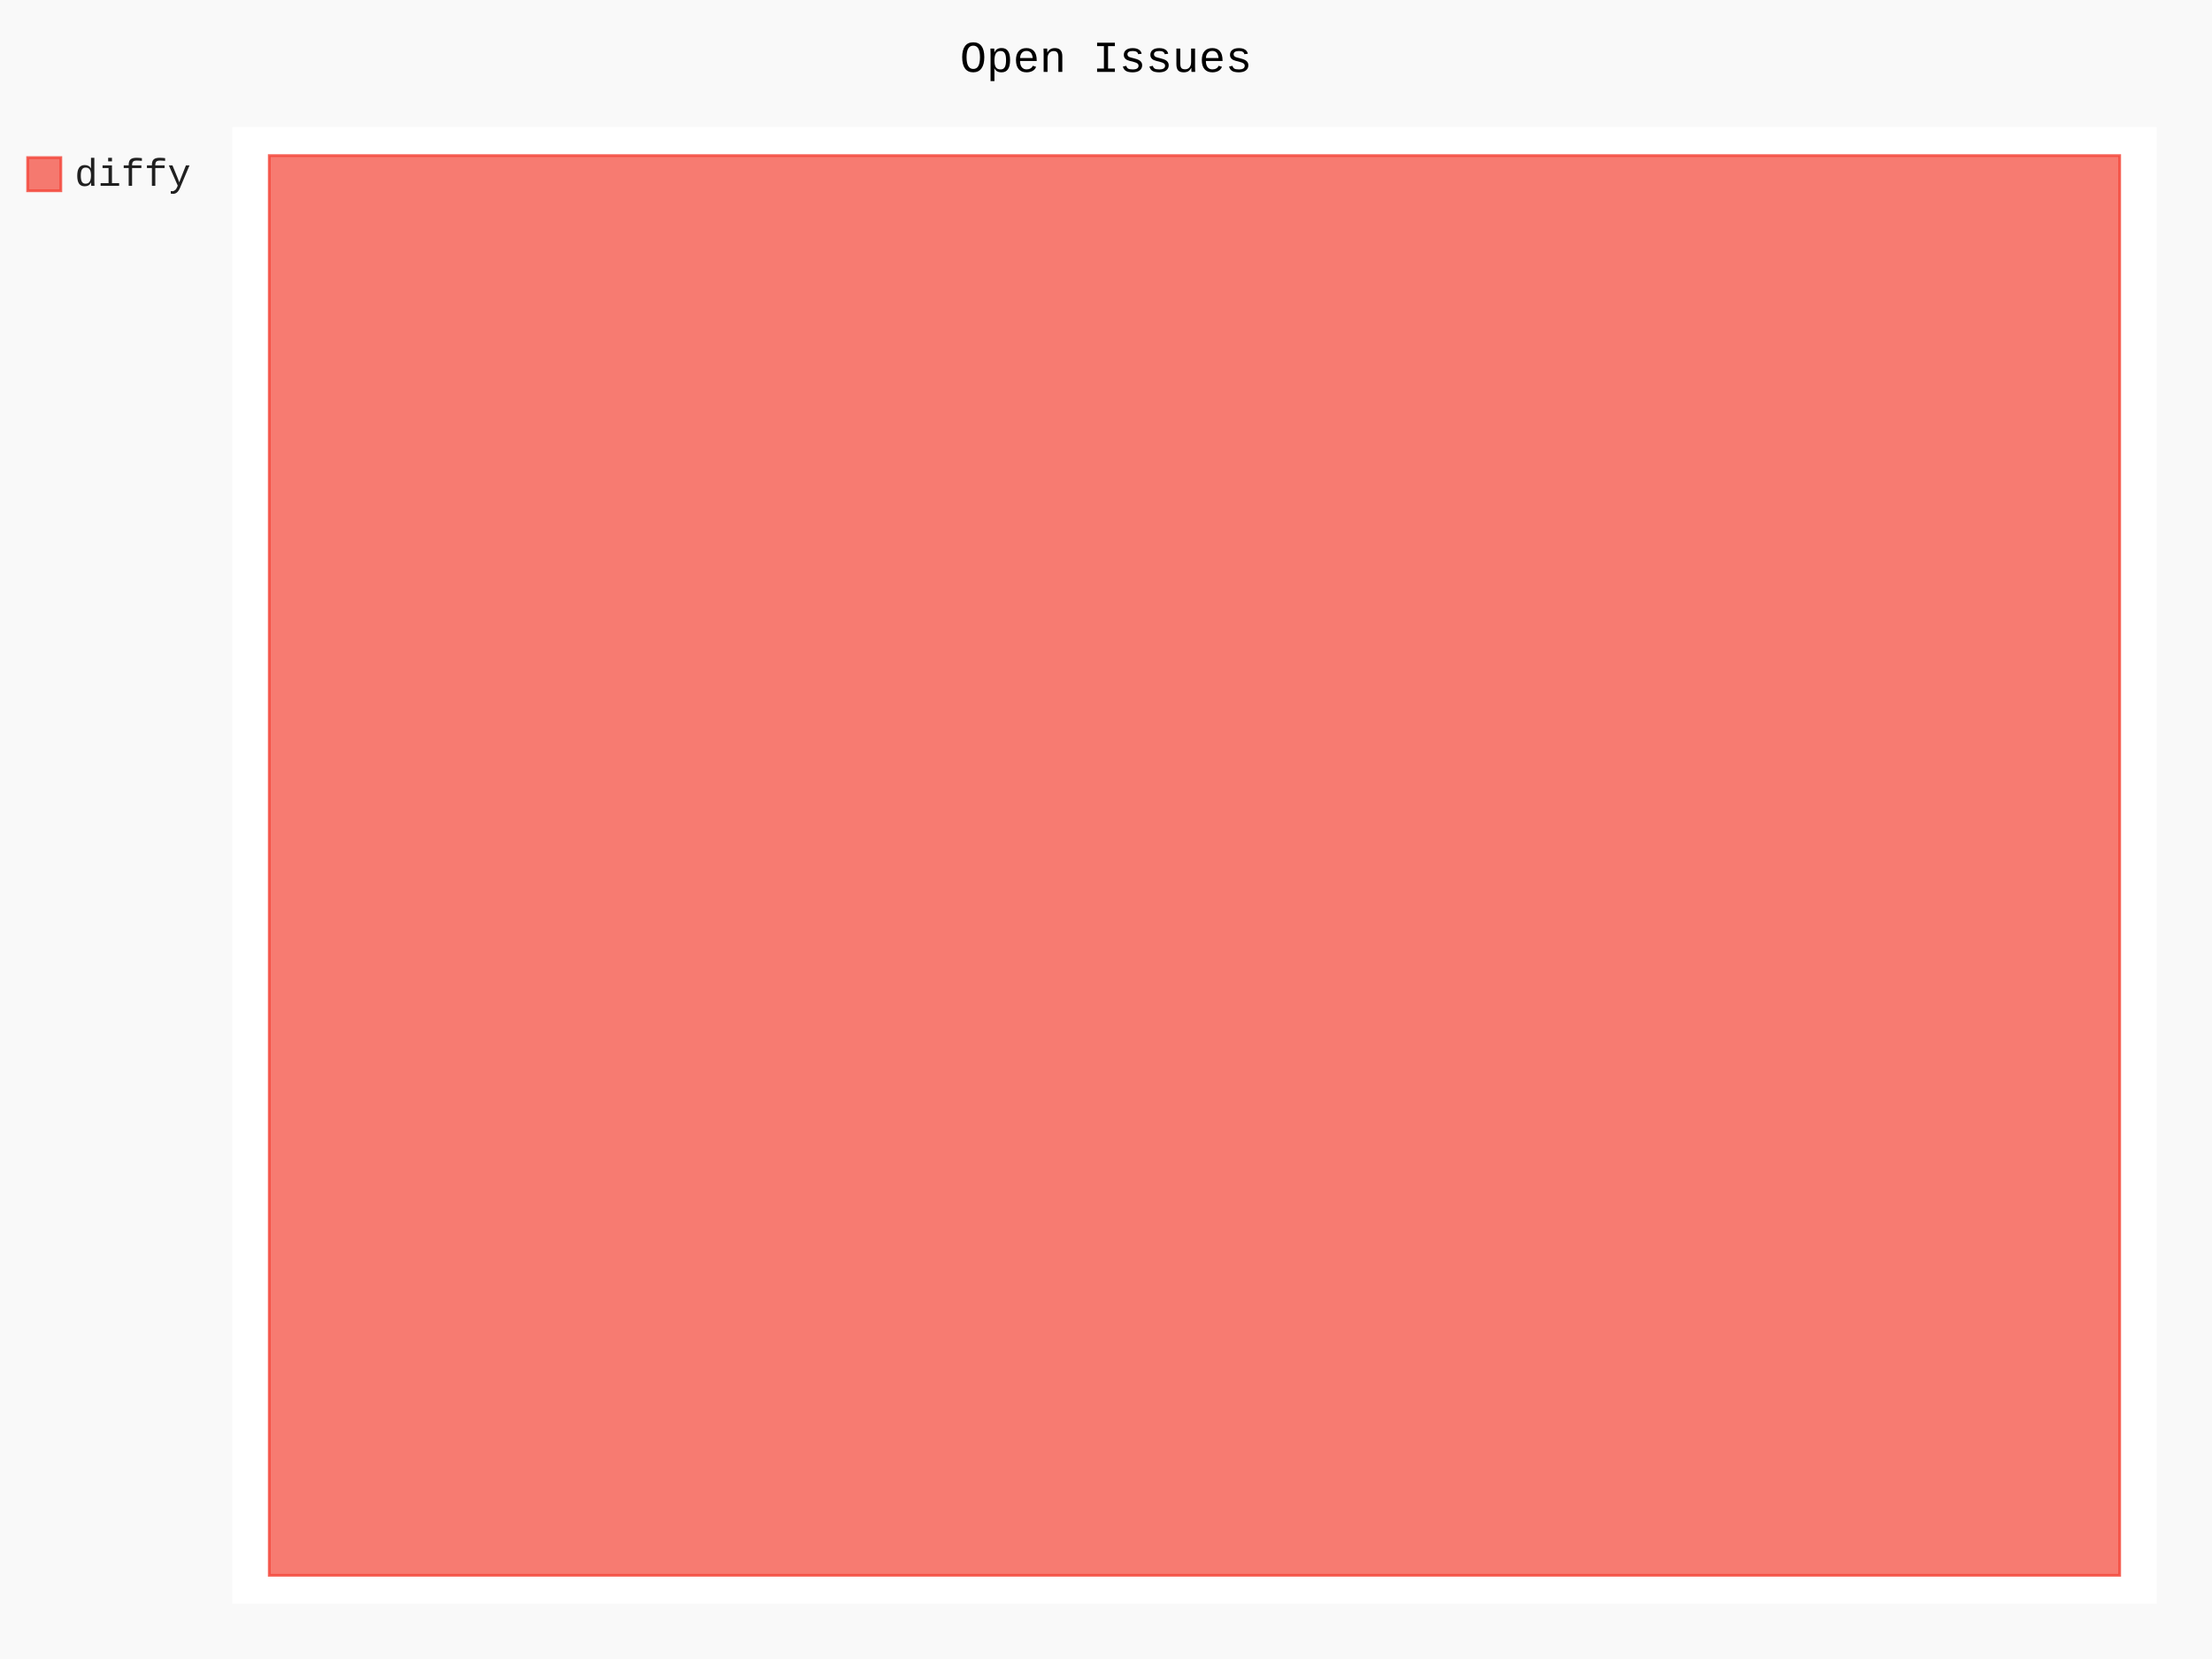
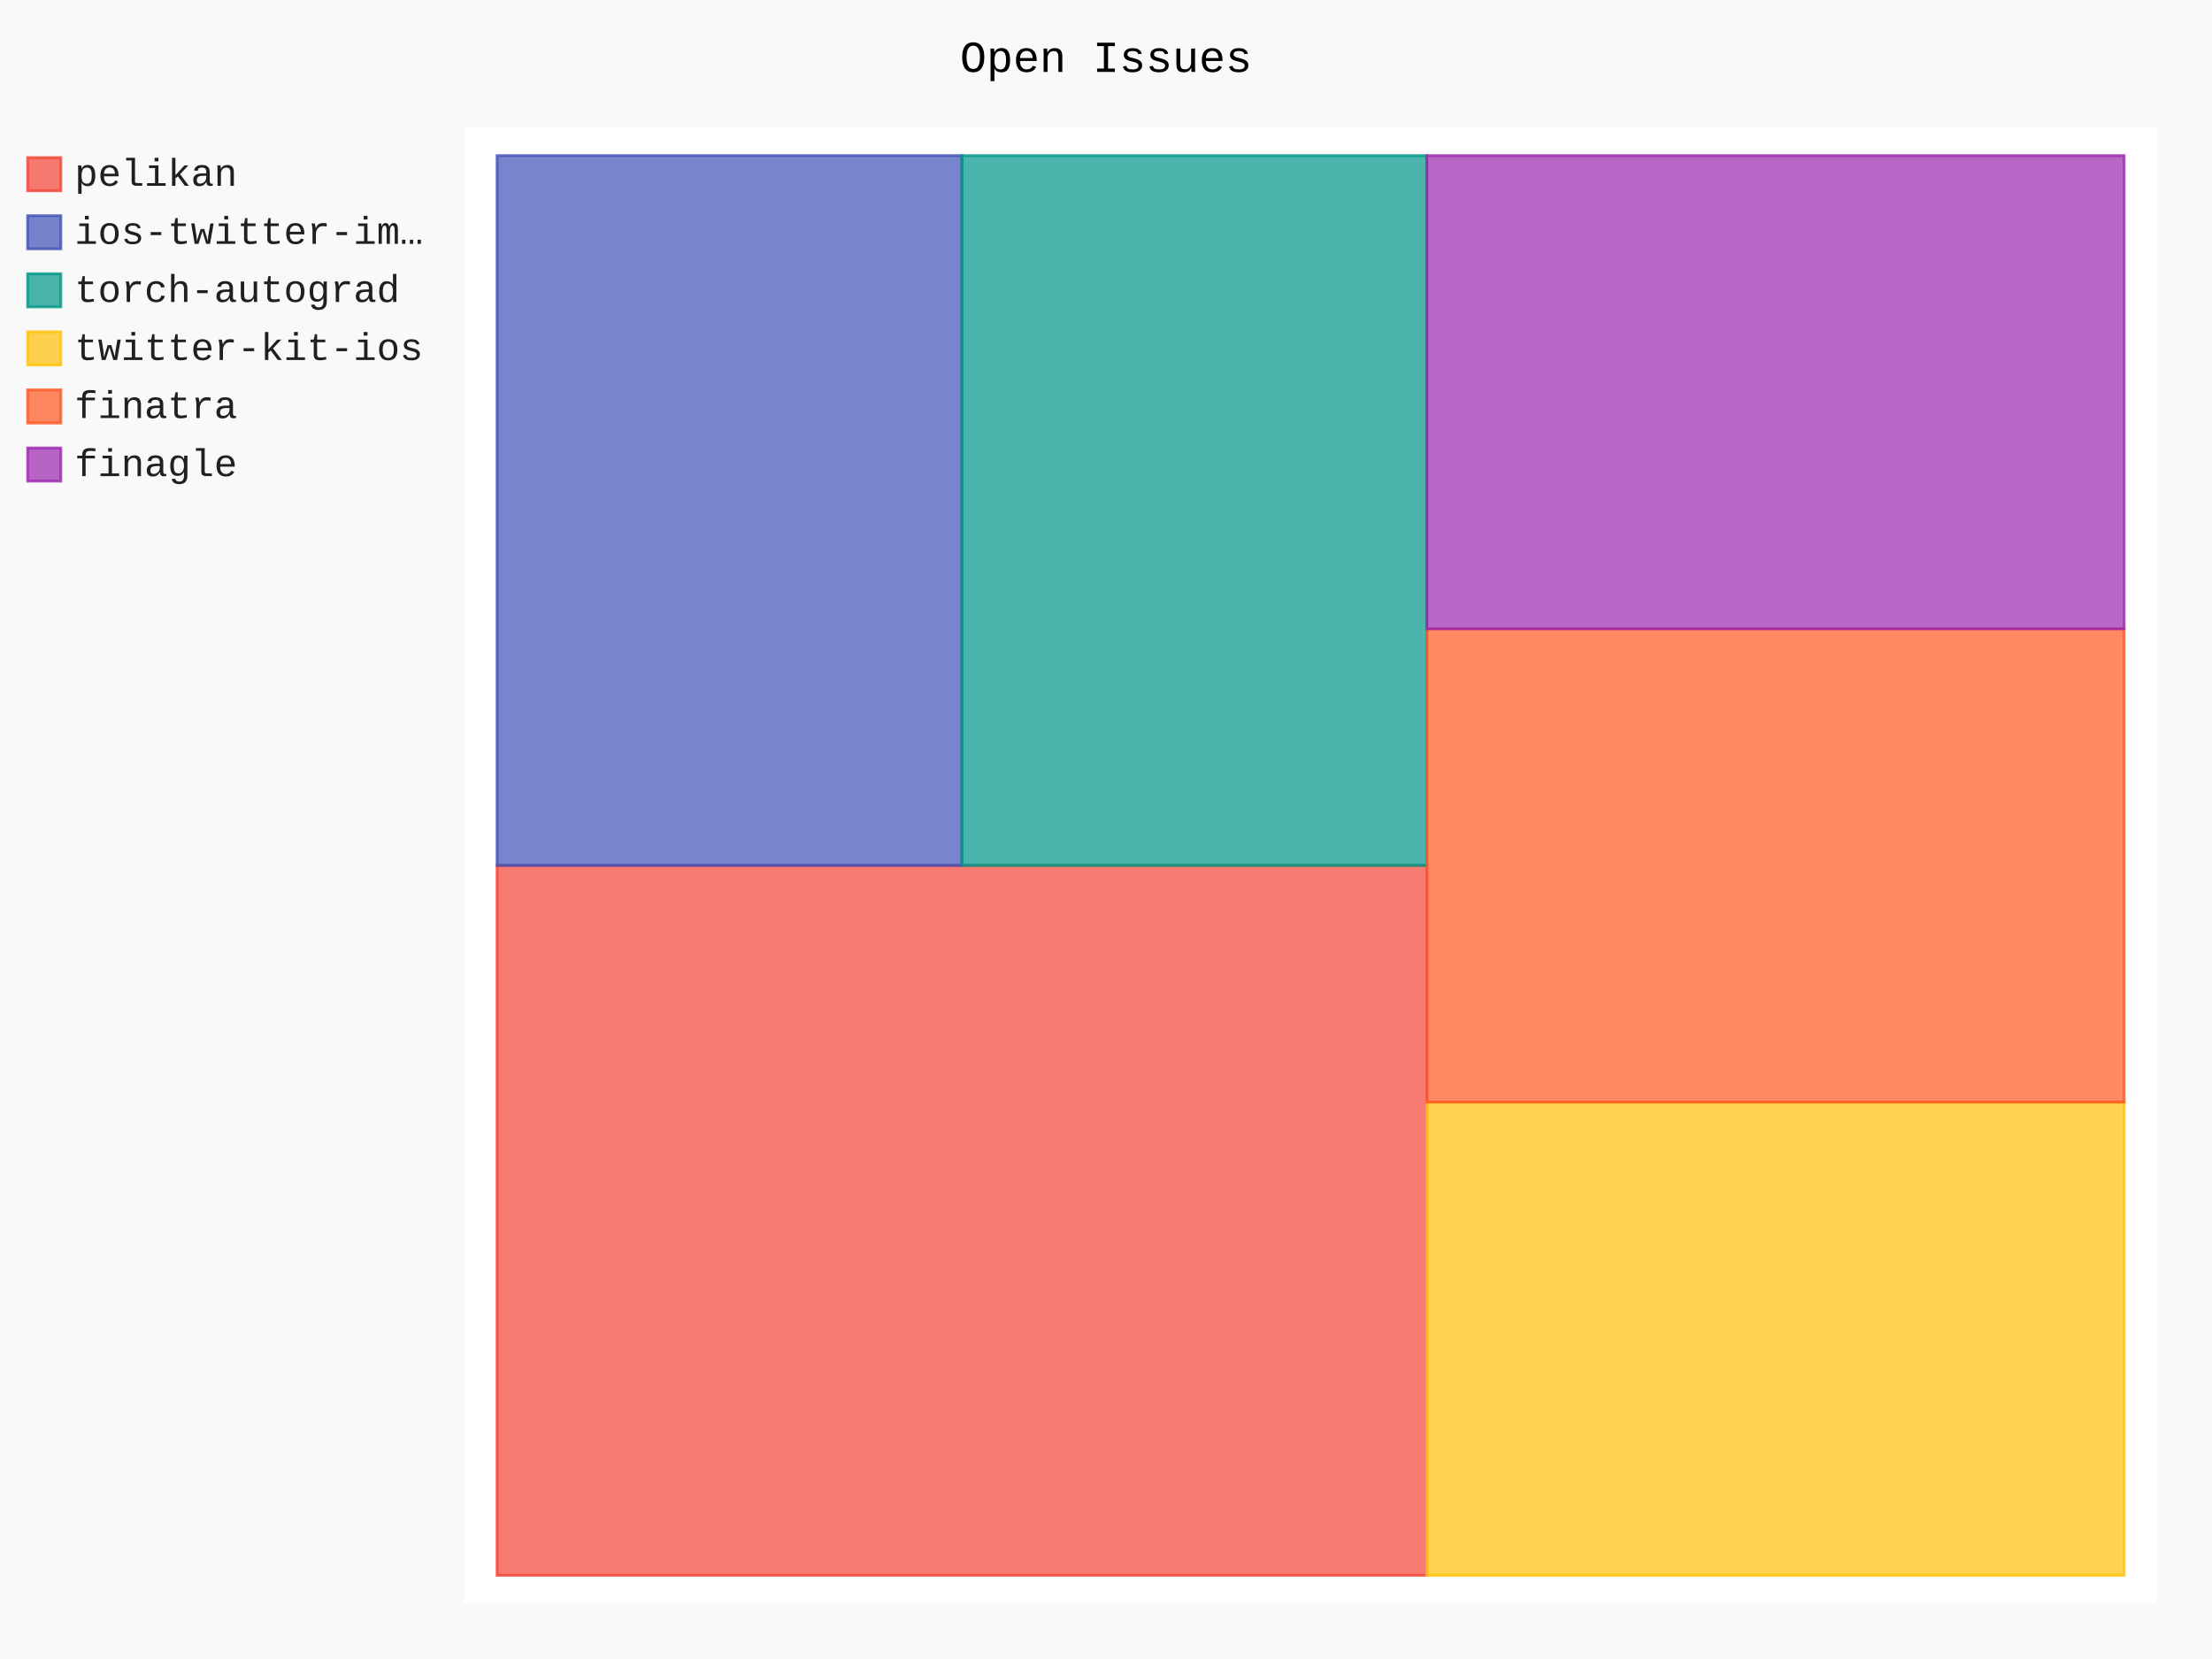
- <svg xmlns="http://www.w3.org/2000/svg" class="pygal-chart" id="chart-ce248c61-6990-4cfa-9751-4b876d3e39bc" viewBox="0 0 800 600">
+ <svg xmlns="http://www.w3.org/2000/svg" class="pygal-chart" id="chart-b8f032f2-8dc1-4523-be7c-1c7b88aa4f40" viewBox="0 0 800 600">
  <defs>
-     <style type="text/css">#chart-ce248c61-6990-4cfa-9751-4b876d3e39bc{-webkit-user-select:none;-webkit-font-smoothing:antialiased;font-family:Consolas,"Liberation Mono",Menlo,Courier,monospace}#chart-ce248c61-6990-4cfa-9751-4b876d3e39bc .title{font-family:Consolas,"Liberation Mono",Menlo,Courier,monospace;font-size:16px}#chart-ce248c61-6990-4cfa-9751-4b876d3e39bc .legends .legend text{font-family:Consolas,"Liberation Mono",Menlo,Courier,monospace;font-size:14px}#chart-ce248c61-6990-4cfa-9751-4b876d3e39bc .axis text{font-family:Consolas,"Liberation Mono",Menlo,Courier,monospace;font-size:10px}#chart-ce248c61-6990-4cfa-9751-4b876d3e39bc .axis text.major{font-family:Consolas,"Liberation Mono",Menlo,Courier,monospace;font-size:10px}#chart-ce248c61-6990-4cfa-9751-4b876d3e39bc .text-overlay text.value{font-family:Consolas,"Liberation Mono",Menlo,Courier,monospace;font-size:16px}#chart-ce248c61-6990-4cfa-9751-4b876d3e39bc .text-overlay text.label{font-family:Consolas,"Liberation Mono",Menlo,Courier,monospace;font-size:10px}#chart-ce248c61-6990-4cfa-9751-4b876d3e39bc .tooltip{font-family:Consolas,"Liberation Mono",Menlo,Courier,monospace;font-size:14px}#chart-ce248c61-6990-4cfa-9751-4b876d3e39bc text.no_data{font-family:Consolas,"Liberation Mono",Menlo,Courier,monospace;font-size:64px}
- #chart-ce248c61-6990-4cfa-9751-4b876d3e39bc{background-color:rgba(249,249,249,1)}#chart-ce248c61-6990-4cfa-9751-4b876d3e39bc path,#chart-ce248c61-6990-4cfa-9751-4b876d3e39bc line,#chart-ce248c61-6990-4cfa-9751-4b876d3e39bc rect,#chart-ce248c61-6990-4cfa-9751-4b876d3e39bc circle{-webkit-transition:150ms;-moz-transition:150ms;transition:150ms}#chart-ce248c61-6990-4cfa-9751-4b876d3e39bc .graph &gt; .background{fill:rgba(249,249,249,1)}#chart-ce248c61-6990-4cfa-9751-4b876d3e39bc .plot &gt; .background{fill:rgba(255,255,255,1)}#chart-ce248c61-6990-4cfa-9751-4b876d3e39bc .graph{fill:rgba(0,0,0,.87)}#chart-ce248c61-6990-4cfa-9751-4b876d3e39bc text.no_data{fill:rgba(0,0,0,1)}#chart-ce248c61-6990-4cfa-9751-4b876d3e39bc .title{fill:rgba(0,0,0,1)}#chart-ce248c61-6990-4cfa-9751-4b876d3e39bc .legends .legend text{fill:rgba(0,0,0,.87)}#chart-ce248c61-6990-4cfa-9751-4b876d3e39bc .legends .legend:hover text{fill:rgba(0,0,0,1)}#chart-ce248c61-6990-4cfa-9751-4b876d3e39bc .axis .line{stroke:rgba(0,0,0,1)}#chart-ce248c61-6990-4cfa-9751-4b876d3e39bc .axis .guide.line{stroke:rgba(0,0,0,.54)}#chart-ce248c61-6990-4cfa-9751-4b876d3e39bc .axis .major.line{stroke:rgba(0,0,0,.87)}#chart-ce248c61-6990-4cfa-9751-4b876d3e39bc .axis text.major{fill:rgba(0,0,0,1)}#chart-ce248c61-6990-4cfa-9751-4b876d3e39bc .axis.y .guides:hover .guide.line,#chart-ce248c61-6990-4cfa-9751-4b876d3e39bc .line-graph .axis.x .guides:hover .guide.line,#chart-ce248c61-6990-4cfa-9751-4b876d3e39bc .stackedline-graph .axis.x .guides:hover .guide.line,#chart-ce248c61-6990-4cfa-9751-4b876d3e39bc .xy-graph .axis.x .guides:hover .guide.line{stroke:rgba(0,0,0,1)}#chart-ce248c61-6990-4cfa-9751-4b876d3e39bc .axis .guides:hover text{fill:rgba(0,0,0,1)}#chart-ce248c61-6990-4cfa-9751-4b876d3e39bc .reactive{fill-opacity:.7;stroke-opacity:.8}#chart-ce248c61-6990-4cfa-9751-4b876d3e39bc .ci{stroke:rgba(0,0,0,.87)}#chart-ce248c61-6990-4cfa-9751-4b876d3e39bc .reactive.active,#chart-ce248c61-6990-4cfa-9751-4b876d3e39bc .active .reactive{fill-opacity:.8;stroke-opacity:.9;stroke-width:4}#chart-ce248c61-6990-4cfa-9751-4b876d3e39bc .ci .reactive.active{stroke-width:1.5}#chart-ce248c61-6990-4cfa-9751-4b876d3e39bc .series text{fill:rgba(0,0,0,1)}#chart-ce248c61-6990-4cfa-9751-4b876d3e39bc .tooltip rect{fill:rgba(255,255,255,1);stroke:rgba(0,0,0,1);-webkit-transition:opacity 150ms;-moz-transition:opacity 150ms;transition:opacity 150ms}#chart-ce248c61-6990-4cfa-9751-4b876d3e39bc .tooltip .label{fill:rgba(0,0,0,.87)}#chart-ce248c61-6990-4cfa-9751-4b876d3e39bc .tooltip .label{fill:rgba(0,0,0,.87)}#chart-ce248c61-6990-4cfa-9751-4b876d3e39bc .tooltip .legend{font-size:.8em;fill:rgba(0,0,0,.54)}#chart-ce248c61-6990-4cfa-9751-4b876d3e39bc .tooltip .x_label{font-size:.6em;fill:rgba(0,0,0,1)}#chart-ce248c61-6990-4cfa-9751-4b876d3e39bc .tooltip .xlink{font-size:.5em;text-decoration:underline}#chart-ce248c61-6990-4cfa-9751-4b876d3e39bc .tooltip .value{font-size:1.5em}#chart-ce248c61-6990-4cfa-9751-4b876d3e39bc .bound{font-size:.5em}#chart-ce248c61-6990-4cfa-9751-4b876d3e39bc .max-value{font-size:.75em;fill:rgba(0,0,0,.54)}#chart-ce248c61-6990-4cfa-9751-4b876d3e39bc .map-element{fill:rgba(255,255,255,1);stroke:rgba(0,0,0,.54) !important}#chart-ce248c61-6990-4cfa-9751-4b876d3e39bc .map-element .reactive{fill-opacity:inherit;stroke-opacity:inherit}#chart-ce248c61-6990-4cfa-9751-4b876d3e39bc .color-0,#chart-ce248c61-6990-4cfa-9751-4b876d3e39bc .color-0 a:visited{stroke:#F44336;fill:#F44336}#chart-ce248c61-6990-4cfa-9751-4b876d3e39bc .text-overlay .color-0 text{fill:black}
- #chart-ce248c61-6990-4cfa-9751-4b876d3e39bc text.no_data{text-anchor:middle}#chart-ce248c61-6990-4cfa-9751-4b876d3e39bc .guide.line{fill:none}#chart-ce248c61-6990-4cfa-9751-4b876d3e39bc .centered{text-anchor:middle}#chart-ce248c61-6990-4cfa-9751-4b876d3e39bc .title{text-anchor:middle}#chart-ce248c61-6990-4cfa-9751-4b876d3e39bc .legends .legend text{fill-opacity:1}#chart-ce248c61-6990-4cfa-9751-4b876d3e39bc .axis.x text{text-anchor:middle}#chart-ce248c61-6990-4cfa-9751-4b876d3e39bc .axis.x:not(.web) text[transform]{text-anchor:start}#chart-ce248c61-6990-4cfa-9751-4b876d3e39bc .axis.x:not(.web) text[transform].backwards{text-anchor:end}#chart-ce248c61-6990-4cfa-9751-4b876d3e39bc .axis.y text{text-anchor:end}#chart-ce248c61-6990-4cfa-9751-4b876d3e39bc .axis.y text[transform].backwards{text-anchor:start}#chart-ce248c61-6990-4cfa-9751-4b876d3e39bc .axis.y2 text{text-anchor:start}#chart-ce248c61-6990-4cfa-9751-4b876d3e39bc .axis.y2 text[transform].backwards{text-anchor:end}#chart-ce248c61-6990-4cfa-9751-4b876d3e39bc .axis .guide.line{stroke-dasharray:4,4}#chart-ce248c61-6990-4cfa-9751-4b876d3e39bc .axis .major.guide.line{stroke-dasharray:6,6}#chart-ce248c61-6990-4cfa-9751-4b876d3e39bc .horizontal .axis.y .guide.line,#chart-ce248c61-6990-4cfa-9751-4b876d3e39bc .horizontal .axis.y2 .guide.line,#chart-ce248c61-6990-4cfa-9751-4b876d3e39bc .vertical .axis.x .guide.line{opacity:0}#chart-ce248c61-6990-4cfa-9751-4b876d3e39bc .horizontal .axis.always_show .guide.line,#chart-ce248c61-6990-4cfa-9751-4b876d3e39bc .vertical .axis.always_show .guide.line{opacity:1 !important}#chart-ce248c61-6990-4cfa-9751-4b876d3e39bc .axis.y .guides:hover .guide.line,#chart-ce248c61-6990-4cfa-9751-4b876d3e39bc .axis.y2 .guides:hover .guide.line,#chart-ce248c61-6990-4cfa-9751-4b876d3e39bc .axis.x .guides:hover .guide.line{opacity:1}#chart-ce248c61-6990-4cfa-9751-4b876d3e39bc .axis .guides:hover text{opacity:1}#chart-ce248c61-6990-4cfa-9751-4b876d3e39bc .nofill{fill:none}#chart-ce248c61-6990-4cfa-9751-4b876d3e39bc .subtle-fill{fill-opacity:.2}#chart-ce248c61-6990-4cfa-9751-4b876d3e39bc .dot{stroke-width:1px;fill-opacity:1}#chart-ce248c61-6990-4cfa-9751-4b876d3e39bc .dot.active{stroke-width:5px}#chart-ce248c61-6990-4cfa-9751-4b876d3e39bc .dot.negative{fill:transparent}#chart-ce248c61-6990-4cfa-9751-4b876d3e39bc text,#chart-ce248c61-6990-4cfa-9751-4b876d3e39bc tspan{stroke:none !important}#chart-ce248c61-6990-4cfa-9751-4b876d3e39bc .series text.active{opacity:1}#chart-ce248c61-6990-4cfa-9751-4b876d3e39bc .tooltip rect{fill-opacity:.95;stroke-width:.5}#chart-ce248c61-6990-4cfa-9751-4b876d3e39bc .tooltip text{fill-opacity:1}#chart-ce248c61-6990-4cfa-9751-4b876d3e39bc .showable{visibility:hidden}#chart-ce248c61-6990-4cfa-9751-4b876d3e39bc .showable.shown{visibility:visible}#chart-ce248c61-6990-4cfa-9751-4b876d3e39bc .gauge-background{fill:rgba(229,229,229,1);stroke:none}#chart-ce248c61-6990-4cfa-9751-4b876d3e39bc .bg-lines{stroke:rgba(249,249,249,1);stroke-width:2px}</style>
+     <style type="text/css">#chart-b8f032f2-8dc1-4523-be7c-1c7b88aa4f40{-webkit-user-select:none;-webkit-font-smoothing:antialiased;font-family:Consolas,"Liberation Mono",Menlo,Courier,monospace}#chart-b8f032f2-8dc1-4523-be7c-1c7b88aa4f40 .title{font-family:Consolas,"Liberation Mono",Menlo,Courier,monospace;font-size:16px}#chart-b8f032f2-8dc1-4523-be7c-1c7b88aa4f40 .legends .legend text{font-family:Consolas,"Liberation Mono",Menlo,Courier,monospace;font-size:14px}#chart-b8f032f2-8dc1-4523-be7c-1c7b88aa4f40 .axis text{font-family:Consolas,"Liberation Mono",Menlo,Courier,monospace;font-size:10px}#chart-b8f032f2-8dc1-4523-be7c-1c7b88aa4f40 .axis text.major{font-family:Consolas,"Liberation Mono",Menlo,Courier,monospace;font-size:10px}#chart-b8f032f2-8dc1-4523-be7c-1c7b88aa4f40 .text-overlay text.value{font-family:Consolas,"Liberation Mono",Menlo,Courier,monospace;font-size:16px}#chart-b8f032f2-8dc1-4523-be7c-1c7b88aa4f40 .text-overlay text.label{font-family:Consolas,"Liberation Mono",Menlo,Courier,monospace;font-size:10px}#chart-b8f032f2-8dc1-4523-be7c-1c7b88aa4f40 .tooltip{font-family:Consolas,"Liberation Mono",Menlo,Courier,monospace;font-size:14px}#chart-b8f032f2-8dc1-4523-be7c-1c7b88aa4f40 text.no_data{font-family:Consolas,"Liberation Mono",Menlo,Courier,monospace;font-size:64px}
+ #chart-b8f032f2-8dc1-4523-be7c-1c7b88aa4f40{background-color:rgba(249,249,249,1)}#chart-b8f032f2-8dc1-4523-be7c-1c7b88aa4f40 path,#chart-b8f032f2-8dc1-4523-be7c-1c7b88aa4f40 line,#chart-b8f032f2-8dc1-4523-be7c-1c7b88aa4f40 rect,#chart-b8f032f2-8dc1-4523-be7c-1c7b88aa4f40 circle{-webkit-transition:150ms;-moz-transition:150ms;transition:150ms}#chart-b8f032f2-8dc1-4523-be7c-1c7b88aa4f40 .graph &gt; .background{fill:rgba(249,249,249,1)}#chart-b8f032f2-8dc1-4523-be7c-1c7b88aa4f40 .plot &gt; .background{fill:rgba(255,255,255,1)}#chart-b8f032f2-8dc1-4523-be7c-1c7b88aa4f40 .graph{fill:rgba(0,0,0,.87)}#chart-b8f032f2-8dc1-4523-be7c-1c7b88aa4f40 text.no_data{fill:rgba(0,0,0,1)}#chart-b8f032f2-8dc1-4523-be7c-1c7b88aa4f40 .title{fill:rgba(0,0,0,1)}#chart-b8f032f2-8dc1-4523-be7c-1c7b88aa4f40 .legends .legend text{fill:rgba(0,0,0,.87)}#chart-b8f032f2-8dc1-4523-be7c-1c7b88aa4f40 .legends .legend:hover text{fill:rgba(0,0,0,1)}#chart-b8f032f2-8dc1-4523-be7c-1c7b88aa4f40 .axis .line{stroke:rgba(0,0,0,1)}#chart-b8f032f2-8dc1-4523-be7c-1c7b88aa4f40 .axis .guide.line{stroke:rgba(0,0,0,.54)}#chart-b8f032f2-8dc1-4523-be7c-1c7b88aa4f40 .axis .major.line{stroke:rgba(0,0,0,.87)}#chart-b8f032f2-8dc1-4523-be7c-1c7b88aa4f40 .axis text.major{fill:rgba(0,0,0,1)}#chart-b8f032f2-8dc1-4523-be7c-1c7b88aa4f40 .axis.y .guides:hover .guide.line,#chart-b8f032f2-8dc1-4523-be7c-1c7b88aa4f40 .line-graph .axis.x .guides:hover .guide.line,#chart-b8f032f2-8dc1-4523-be7c-1c7b88aa4f40 .stackedline-graph .axis.x .guides:hover .guide.line,#chart-b8f032f2-8dc1-4523-be7c-1c7b88aa4f40 .xy-graph .axis.x .guides:hover .guide.line{stroke:rgba(0,0,0,1)}#chart-b8f032f2-8dc1-4523-be7c-1c7b88aa4f40 .axis .guides:hover text{fill:rgba(0,0,0,1)}#chart-b8f032f2-8dc1-4523-be7c-1c7b88aa4f40 .reactive{fill-opacity:.7;stroke-opacity:.8}#chart-b8f032f2-8dc1-4523-be7c-1c7b88aa4f40 .ci{stroke:rgba(0,0,0,.87)}#chart-b8f032f2-8dc1-4523-be7c-1c7b88aa4f40 .reactive.active,#chart-b8f032f2-8dc1-4523-be7c-1c7b88aa4f40 .active .reactive{fill-opacity:.8;stroke-opacity:.9;stroke-width:4}#chart-b8f032f2-8dc1-4523-be7c-1c7b88aa4f40 .ci .reactive.active{stroke-width:1.5}#chart-b8f032f2-8dc1-4523-be7c-1c7b88aa4f40 .series text{fill:rgba(0,0,0,1)}#chart-b8f032f2-8dc1-4523-be7c-1c7b88aa4f40 .tooltip rect{fill:rgba(255,255,255,1);stroke:rgba(0,0,0,1);-webkit-transition:opacity 150ms;-moz-transition:opacity 150ms;transition:opacity 150ms}#chart-b8f032f2-8dc1-4523-be7c-1c7b88aa4f40 .tooltip .label{fill:rgba(0,0,0,.87)}#chart-b8f032f2-8dc1-4523-be7c-1c7b88aa4f40 .tooltip .label{fill:rgba(0,0,0,.87)}#chart-b8f032f2-8dc1-4523-be7c-1c7b88aa4f40 .tooltip .legend{font-size:.8em;fill:rgba(0,0,0,.54)}#chart-b8f032f2-8dc1-4523-be7c-1c7b88aa4f40 .tooltip .x_label{font-size:.6em;fill:rgba(0,0,0,1)}#chart-b8f032f2-8dc1-4523-be7c-1c7b88aa4f40 .tooltip .xlink{font-size:.5em;text-decoration:underline}#chart-b8f032f2-8dc1-4523-be7c-1c7b88aa4f40 .tooltip .value{font-size:1.5em}#chart-b8f032f2-8dc1-4523-be7c-1c7b88aa4f40 .bound{font-size:.5em}#chart-b8f032f2-8dc1-4523-be7c-1c7b88aa4f40 .max-value{font-size:.75em;fill:rgba(0,0,0,.54)}#chart-b8f032f2-8dc1-4523-be7c-1c7b88aa4f40 .map-element{fill:rgba(255,255,255,1);stroke:rgba(0,0,0,.54) !important}#chart-b8f032f2-8dc1-4523-be7c-1c7b88aa4f40 .map-element .reactive{fill-opacity:inherit;stroke-opacity:inherit}#chart-b8f032f2-8dc1-4523-be7c-1c7b88aa4f40 .color-0,#chart-b8f032f2-8dc1-4523-be7c-1c7b88aa4f40 .color-0 a:visited{stroke:#F44336;fill:#F44336}#chart-b8f032f2-8dc1-4523-be7c-1c7b88aa4f40 .color-1,#chart-b8f032f2-8dc1-4523-be7c-1c7b88aa4f40 .color-1 a:visited{stroke:#3F51B5;fill:#3F51B5}#chart-b8f032f2-8dc1-4523-be7c-1c7b88aa4f40 .color-2,#chart-b8f032f2-8dc1-4523-be7c-1c7b88aa4f40 .color-2 a:visited{stroke:#009688;fill:#009688}#chart-b8f032f2-8dc1-4523-be7c-1c7b88aa4f40 .color-3,#chart-b8f032f2-8dc1-4523-be7c-1c7b88aa4f40 .color-3 a:visited{stroke:#FFC107;fill:#FFC107}#chart-b8f032f2-8dc1-4523-be7c-1c7b88aa4f40 .color-4,#chart-b8f032f2-8dc1-4523-be7c-1c7b88aa4f40 .color-4 a:visited{stroke:#FF5722;fill:#FF5722}#chart-b8f032f2-8dc1-4523-be7c-1c7b88aa4f40 .color-5,#chart-b8f032f2-8dc1-4523-be7c-1c7b88aa4f40 .color-5 a:visited{stroke:#9C27B0;fill:#9C27B0}#chart-b8f032f2-8dc1-4523-be7c-1c7b88aa4f40 .text-overlay .color-0 text{fill:black}#chart-b8f032f2-8dc1-4523-be7c-1c7b88aa4f40 .text-overlay .color-1 text{fill:black}#chart-b8f032f2-8dc1-4523-be7c-1c7b88aa4f40 .text-overlay .color-2 text{fill:black}#chart-b8f032f2-8dc1-4523-be7c-1c7b88aa4f40 .text-overlay .color-3 text{fill:black}#chart-b8f032f2-8dc1-4523-be7c-1c7b88aa4f40 .text-overlay .color-4 text{fill:black}#chart-b8f032f2-8dc1-4523-be7c-1c7b88aa4f40 .text-overlay .color-5 text{fill:black}
+ #chart-b8f032f2-8dc1-4523-be7c-1c7b88aa4f40 text.no_data{text-anchor:middle}#chart-b8f032f2-8dc1-4523-be7c-1c7b88aa4f40 .guide.line{fill:none}#chart-b8f032f2-8dc1-4523-be7c-1c7b88aa4f40 .centered{text-anchor:middle}#chart-b8f032f2-8dc1-4523-be7c-1c7b88aa4f40 .title{text-anchor:middle}#chart-b8f032f2-8dc1-4523-be7c-1c7b88aa4f40 .legends .legend text{fill-opacity:1}#chart-b8f032f2-8dc1-4523-be7c-1c7b88aa4f40 .axis.x text{text-anchor:middle}#chart-b8f032f2-8dc1-4523-be7c-1c7b88aa4f40 .axis.x:not(.web) text[transform]{text-anchor:start}#chart-b8f032f2-8dc1-4523-be7c-1c7b88aa4f40 .axis.x:not(.web) text[transform].backwards{text-anchor:end}#chart-b8f032f2-8dc1-4523-be7c-1c7b88aa4f40 .axis.y text{text-anchor:end}#chart-b8f032f2-8dc1-4523-be7c-1c7b88aa4f40 .axis.y text[transform].backwards{text-anchor:start}#chart-b8f032f2-8dc1-4523-be7c-1c7b88aa4f40 .axis.y2 text{text-anchor:start}#chart-b8f032f2-8dc1-4523-be7c-1c7b88aa4f40 .axis.y2 text[transform].backwards{text-anchor:end}#chart-b8f032f2-8dc1-4523-be7c-1c7b88aa4f40 .axis .guide.line{stroke-dasharray:4,4}#chart-b8f032f2-8dc1-4523-be7c-1c7b88aa4f40 .axis .major.guide.line{stroke-dasharray:6,6}#chart-b8f032f2-8dc1-4523-be7c-1c7b88aa4f40 .horizontal .axis.y .guide.line,#chart-b8f032f2-8dc1-4523-be7c-1c7b88aa4f40 .horizontal .axis.y2 .guide.line,#chart-b8f032f2-8dc1-4523-be7c-1c7b88aa4f40 .vertical .axis.x .guide.line{opacity:0}#chart-b8f032f2-8dc1-4523-be7c-1c7b88aa4f40 .horizontal .axis.always_show .guide.line,#chart-b8f032f2-8dc1-4523-be7c-1c7b88aa4f40 .vertical .axis.always_show .guide.line{opacity:1 !important}#chart-b8f032f2-8dc1-4523-be7c-1c7b88aa4f40 .axis.y .guides:hover .guide.line,#chart-b8f032f2-8dc1-4523-be7c-1c7b88aa4f40 .axis.y2 .guides:hover .guide.line,#chart-b8f032f2-8dc1-4523-be7c-1c7b88aa4f40 .axis.x .guides:hover .guide.line{opacity:1}#chart-b8f032f2-8dc1-4523-be7c-1c7b88aa4f40 .axis .guides:hover text{opacity:1}#chart-b8f032f2-8dc1-4523-be7c-1c7b88aa4f40 .nofill{fill:none}#chart-b8f032f2-8dc1-4523-be7c-1c7b88aa4f40 .subtle-fill{fill-opacity:.2}#chart-b8f032f2-8dc1-4523-be7c-1c7b88aa4f40 .dot{stroke-width:1px;fill-opacity:1}#chart-b8f032f2-8dc1-4523-be7c-1c7b88aa4f40 .dot.active{stroke-width:5px}#chart-b8f032f2-8dc1-4523-be7c-1c7b88aa4f40 .dot.negative{fill:transparent}#chart-b8f032f2-8dc1-4523-be7c-1c7b88aa4f40 text,#chart-b8f032f2-8dc1-4523-be7c-1c7b88aa4f40 tspan{stroke:none !important}#chart-b8f032f2-8dc1-4523-be7c-1c7b88aa4f40 .series text.active{opacity:1}#chart-b8f032f2-8dc1-4523-be7c-1c7b88aa4f40 .tooltip rect{fill-opacity:.95;stroke-width:.5}#chart-b8f032f2-8dc1-4523-be7c-1c7b88aa4f40 .tooltip text{fill-opacity:1}#chart-b8f032f2-8dc1-4523-be7c-1c7b88aa4f40 .showable{visibility:hidden}#chart-b8f032f2-8dc1-4523-be7c-1c7b88aa4f40 .showable.shown{visibility:visible}#chart-b8f032f2-8dc1-4523-be7c-1c7b88aa4f40 .gauge-background{fill:rgba(229,229,229,1);stroke:none}#chart-b8f032f2-8dc1-4523-be7c-1c7b88aa4f40 .bg-lines{stroke:rgba(249,249,249,1);stroke-width:2px}</style>
  </defs>
  <g class="graph treemap-graph vertical">
    <rect class="background" height="600" width="800" x="0" y="0" />
-     <g class="plot" transform="translate(84, 46)">
-       <rect class="background" height="534" width="696.0" x="0" y="0" />
+     <g class="plot" transform="translate(168, 46)">
+       <rect class="background" height="534" width="612.0" x="0" y="0" />
      <g class="series serie-0 color-0">
        <g class="rects">
          <g class="rect">
-             <rect class="rect reactive tooltip-trigger" height="513.462" width="669.231" x="13.385" y="10.269" />
+             <rect class="rect reactive tooltip-trigger" height="256.731" width="336.264" x="11.769" y="267.0" />
+           </g>
+         </g>
+       </g>
+       <g class="series serie-1 color-1">
+         <g class="rects">
+           <g class="rect">
+             <rect class="rect reactive tooltip-trigger" height="256.731" width="168.132" x="11.769" y="10.269" />
+           </g>
+         </g>
+       </g>
+       <g class="series serie-2 color-2">
+         <g class="rects">
+           <g class="rect">
+             <rect class="rect reactive tooltip-trigger" height="256.731" width="168.132" x="179.901" y="10.269" />
+           </g>
+         </g>
+       </g>
+       <g class="series serie-3 color-3">
+         <g class="rects">
+           <g class="rect">
+             <rect class="rect reactive tooltip-trigger" height="171.154" width="252.198" x="348.033" y="352.577" />
+           </g>
+         </g>
+       </g>
+       <g class="series serie-4 color-4">
+         <g class="rects">
+           <g class="rect">
+             <rect class="rect reactive tooltip-trigger" height="171.154" width="252.198" x="348.033" y="181.423" />
+           </g>
+         </g>
+       </g>
+       <g class="series serie-5 color-5">
+         <g class="rects">
+           <g class="rect">
+             <rect class="rect reactive tooltip-trigger" height="171.154" width="252.198" x="348.033" y="10.269" />
          </g>
        </g>
      </g>
    </g>
    <g class="titles">
      <text class="title plot_title" x="400.0" y="26">Open Issues</text>
    </g>
-     <g class="plot overlay" transform="translate(84, 46)">
+     <g class="plot overlay" transform="translate(168, 46)">
      <g class="series serie-0 color-0" />
+       <g class="series serie-1 color-1" />
+       <g class="series serie-2 color-2" />
+       <g class="series serie-3 color-3" />
+       <g class="series serie-4 color-4" />
+       <g class="series serie-5 color-5" />
    </g>
-     <g class="plot text-overlay" transform="translate(84, 46)">
+     <g class="plot text-overlay" transform="translate(168, 46)">
      <g class="series serie-0 color-0" />
+       <g class="series serie-1 color-1" />
+       <g class="series serie-2 color-2" />
+       <g class="series serie-3 color-3" />
+       <g class="series serie-4 color-4" />
+       <g class="series serie-5 color-5" />
    </g>
-     <g class="plot tooltip-overlay" transform="translate(84, 46)">
+     <g class="plot tooltip-overlay" transform="translate(168, 46)">
      <g class="tooltip" style="opacity: 0" transform="translate(0 0)">
        <rect class="tooltip-box" height="0" rx="0" ry="0" width="0" />
        <g class="text" />
      </g>
    </g>
    <g class="legends" transform="translate(10, 56)">
      <g class="legend reactive activate-serie" id="activate-serie-0">
        <rect class="color-0 reactive" height="12" width="12" x="0.0" y="1.0" />
-         <text x="17.0" y="11.2">diffy</text>
+         <text x="17.0" y="11.2">pelikan</text>
+       </g>
+       <g class="legend reactive activate-serie" id="activate-serie-1">
+         <rect class="color-1 reactive" height="12" width="12" x="0.0" y="22.0" />
+         <text x="17.0" y="32.2">ios-twitter-im…</text>
+       </g>
+       <g class="legend reactive activate-serie" id="activate-serie-2">
+         <rect class="color-2 reactive" height="12" width="12" x="0.0" y="43.0" />
+         <text x="17.0" y="53.2">torch-autograd</text>
+       </g>
+       <g class="legend reactive activate-serie" id="activate-serie-3">
+         <rect class="color-3 reactive" height="12" width="12" x="0.0" y="64.0" />
+         <text x="17.0" y="74.2">twitter-kit-ios</text>
+       </g>
+       <g class="legend reactive activate-serie" id="activate-serie-4">
+         <rect class="color-4 reactive" height="12" width="12" x="0.0" y="85.0" />
+         <text x="17.0" y="95.2">finatra</text>
+       </g>
+       <g class="legend reactive activate-serie" id="activate-serie-5">
+         <rect class="color-5 reactive" height="12" width="12" x="0.0" y="106.0" />
+         <text x="17.0" y="116.2">finagle</text>
      </g>
    </g>
    <g class="legends" transform="translate(790, 56)" />
  </g>
</svg>
